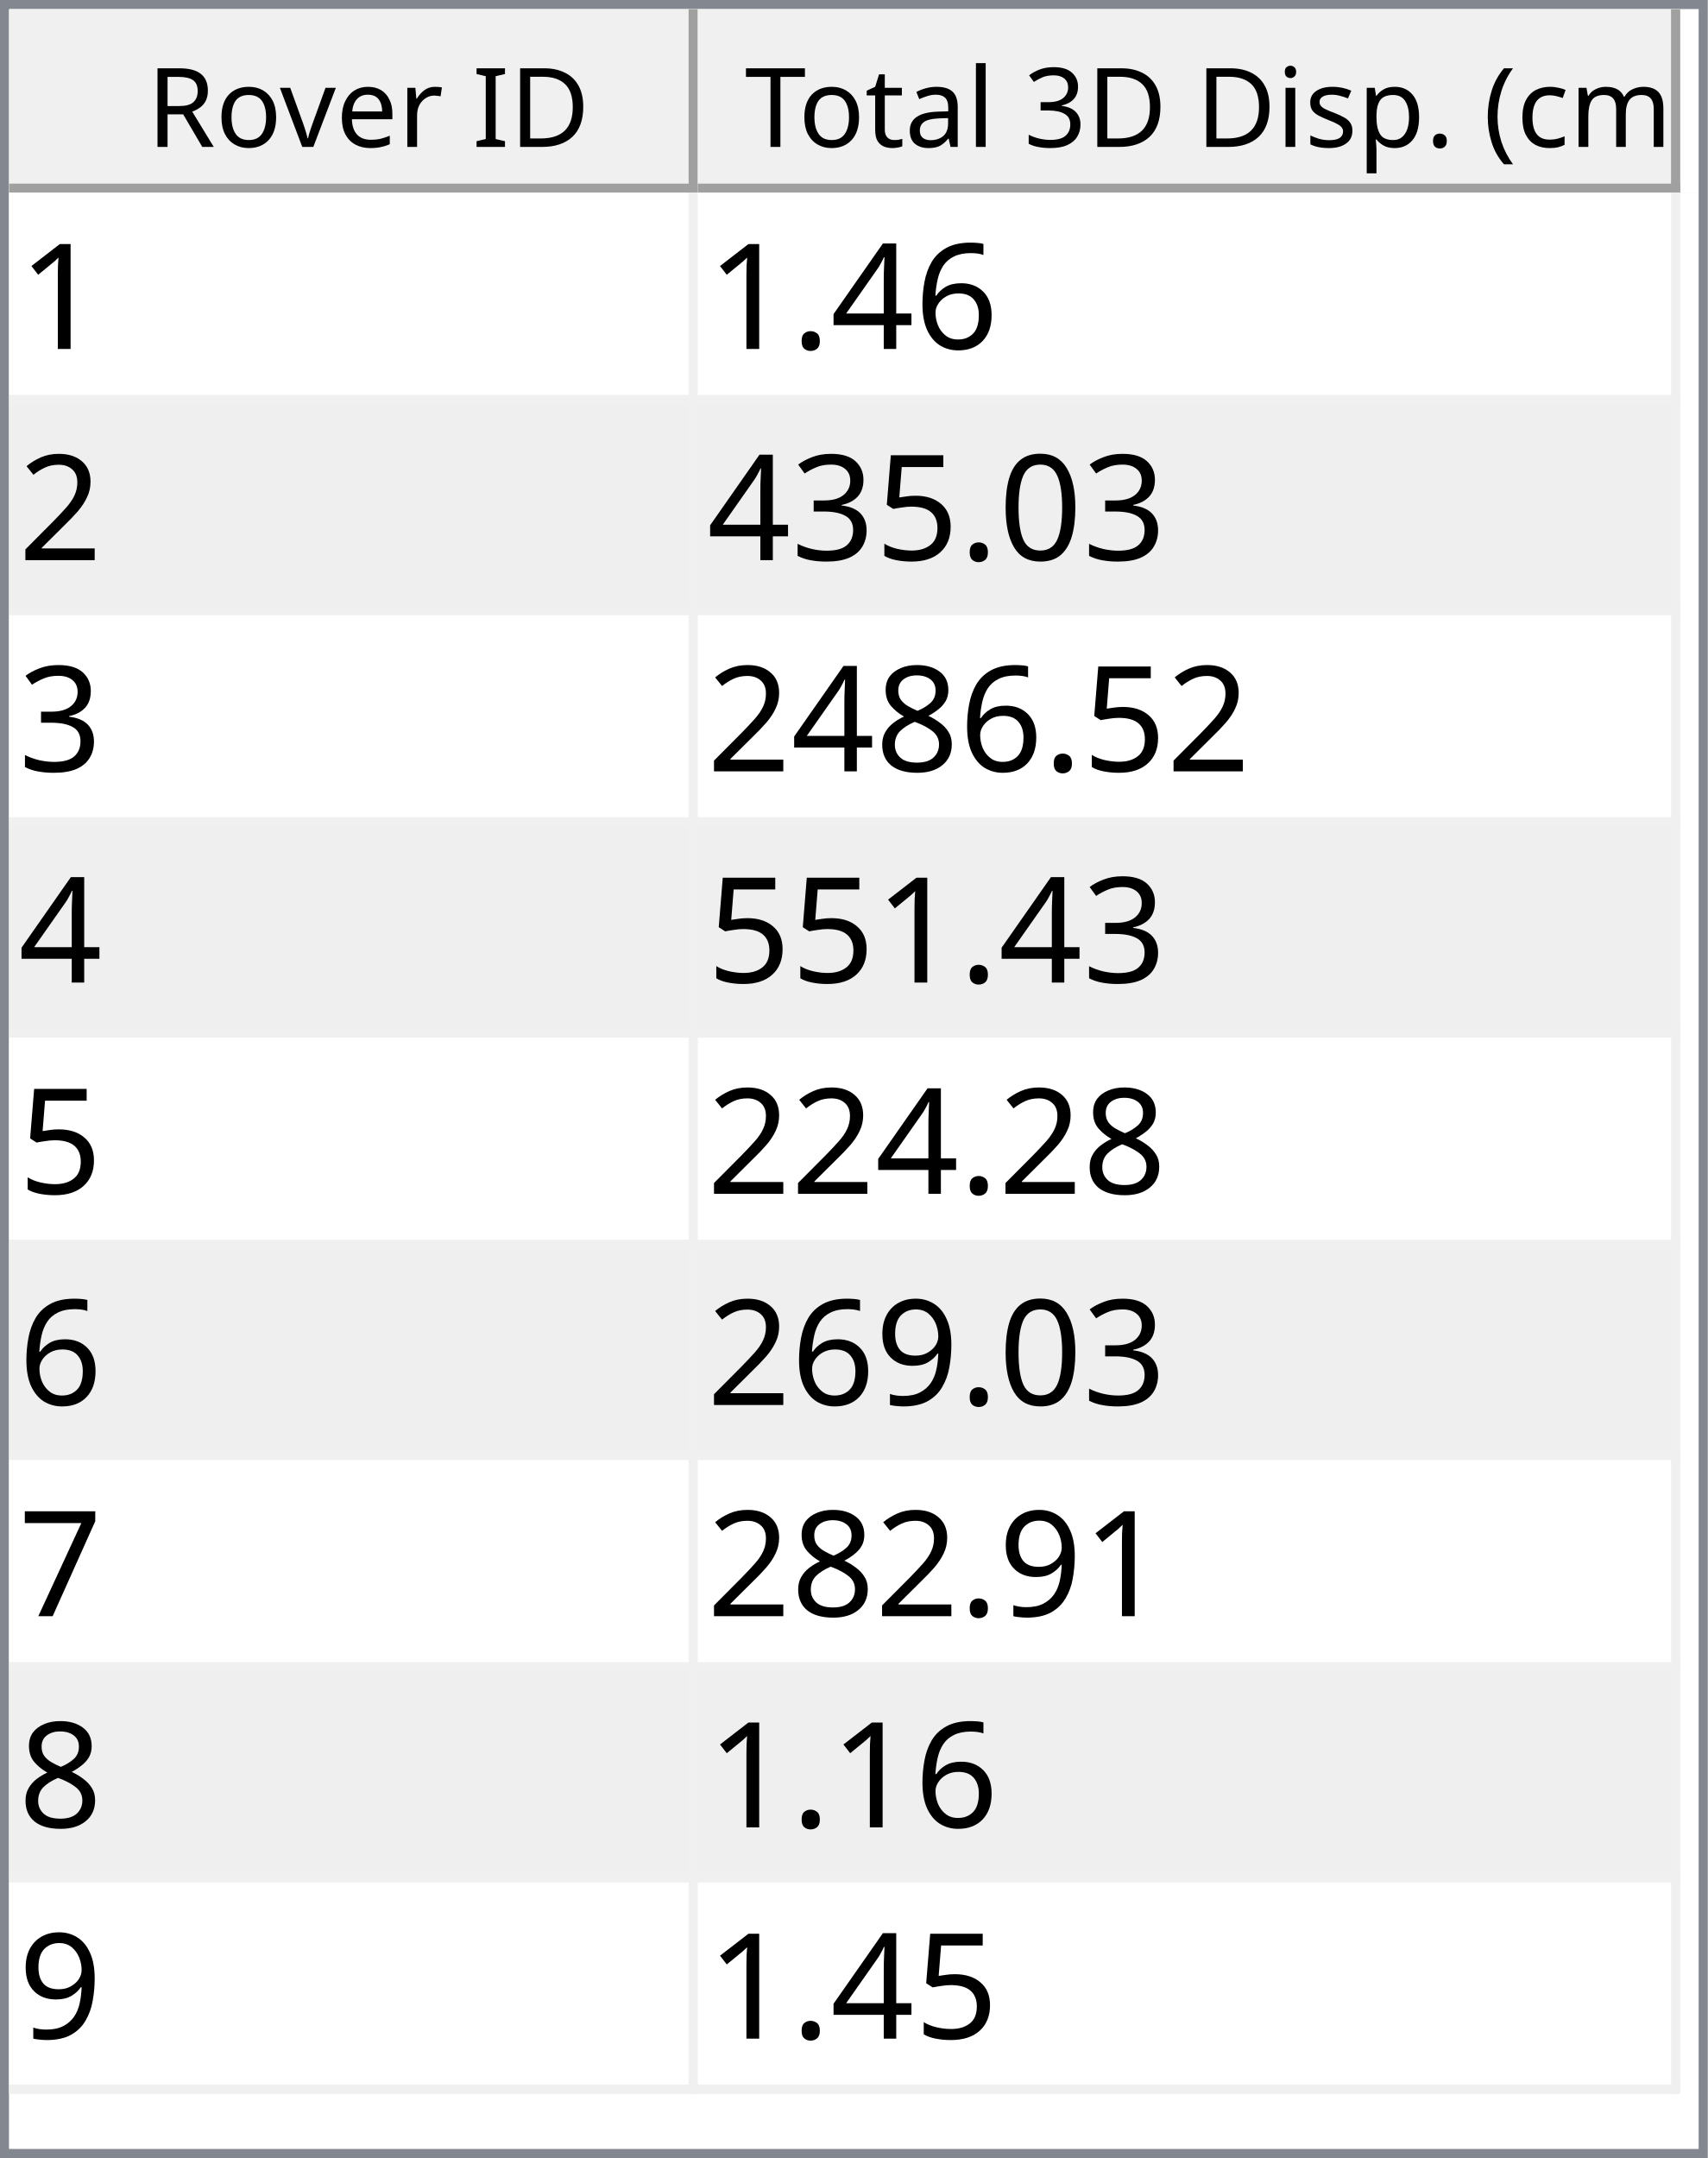
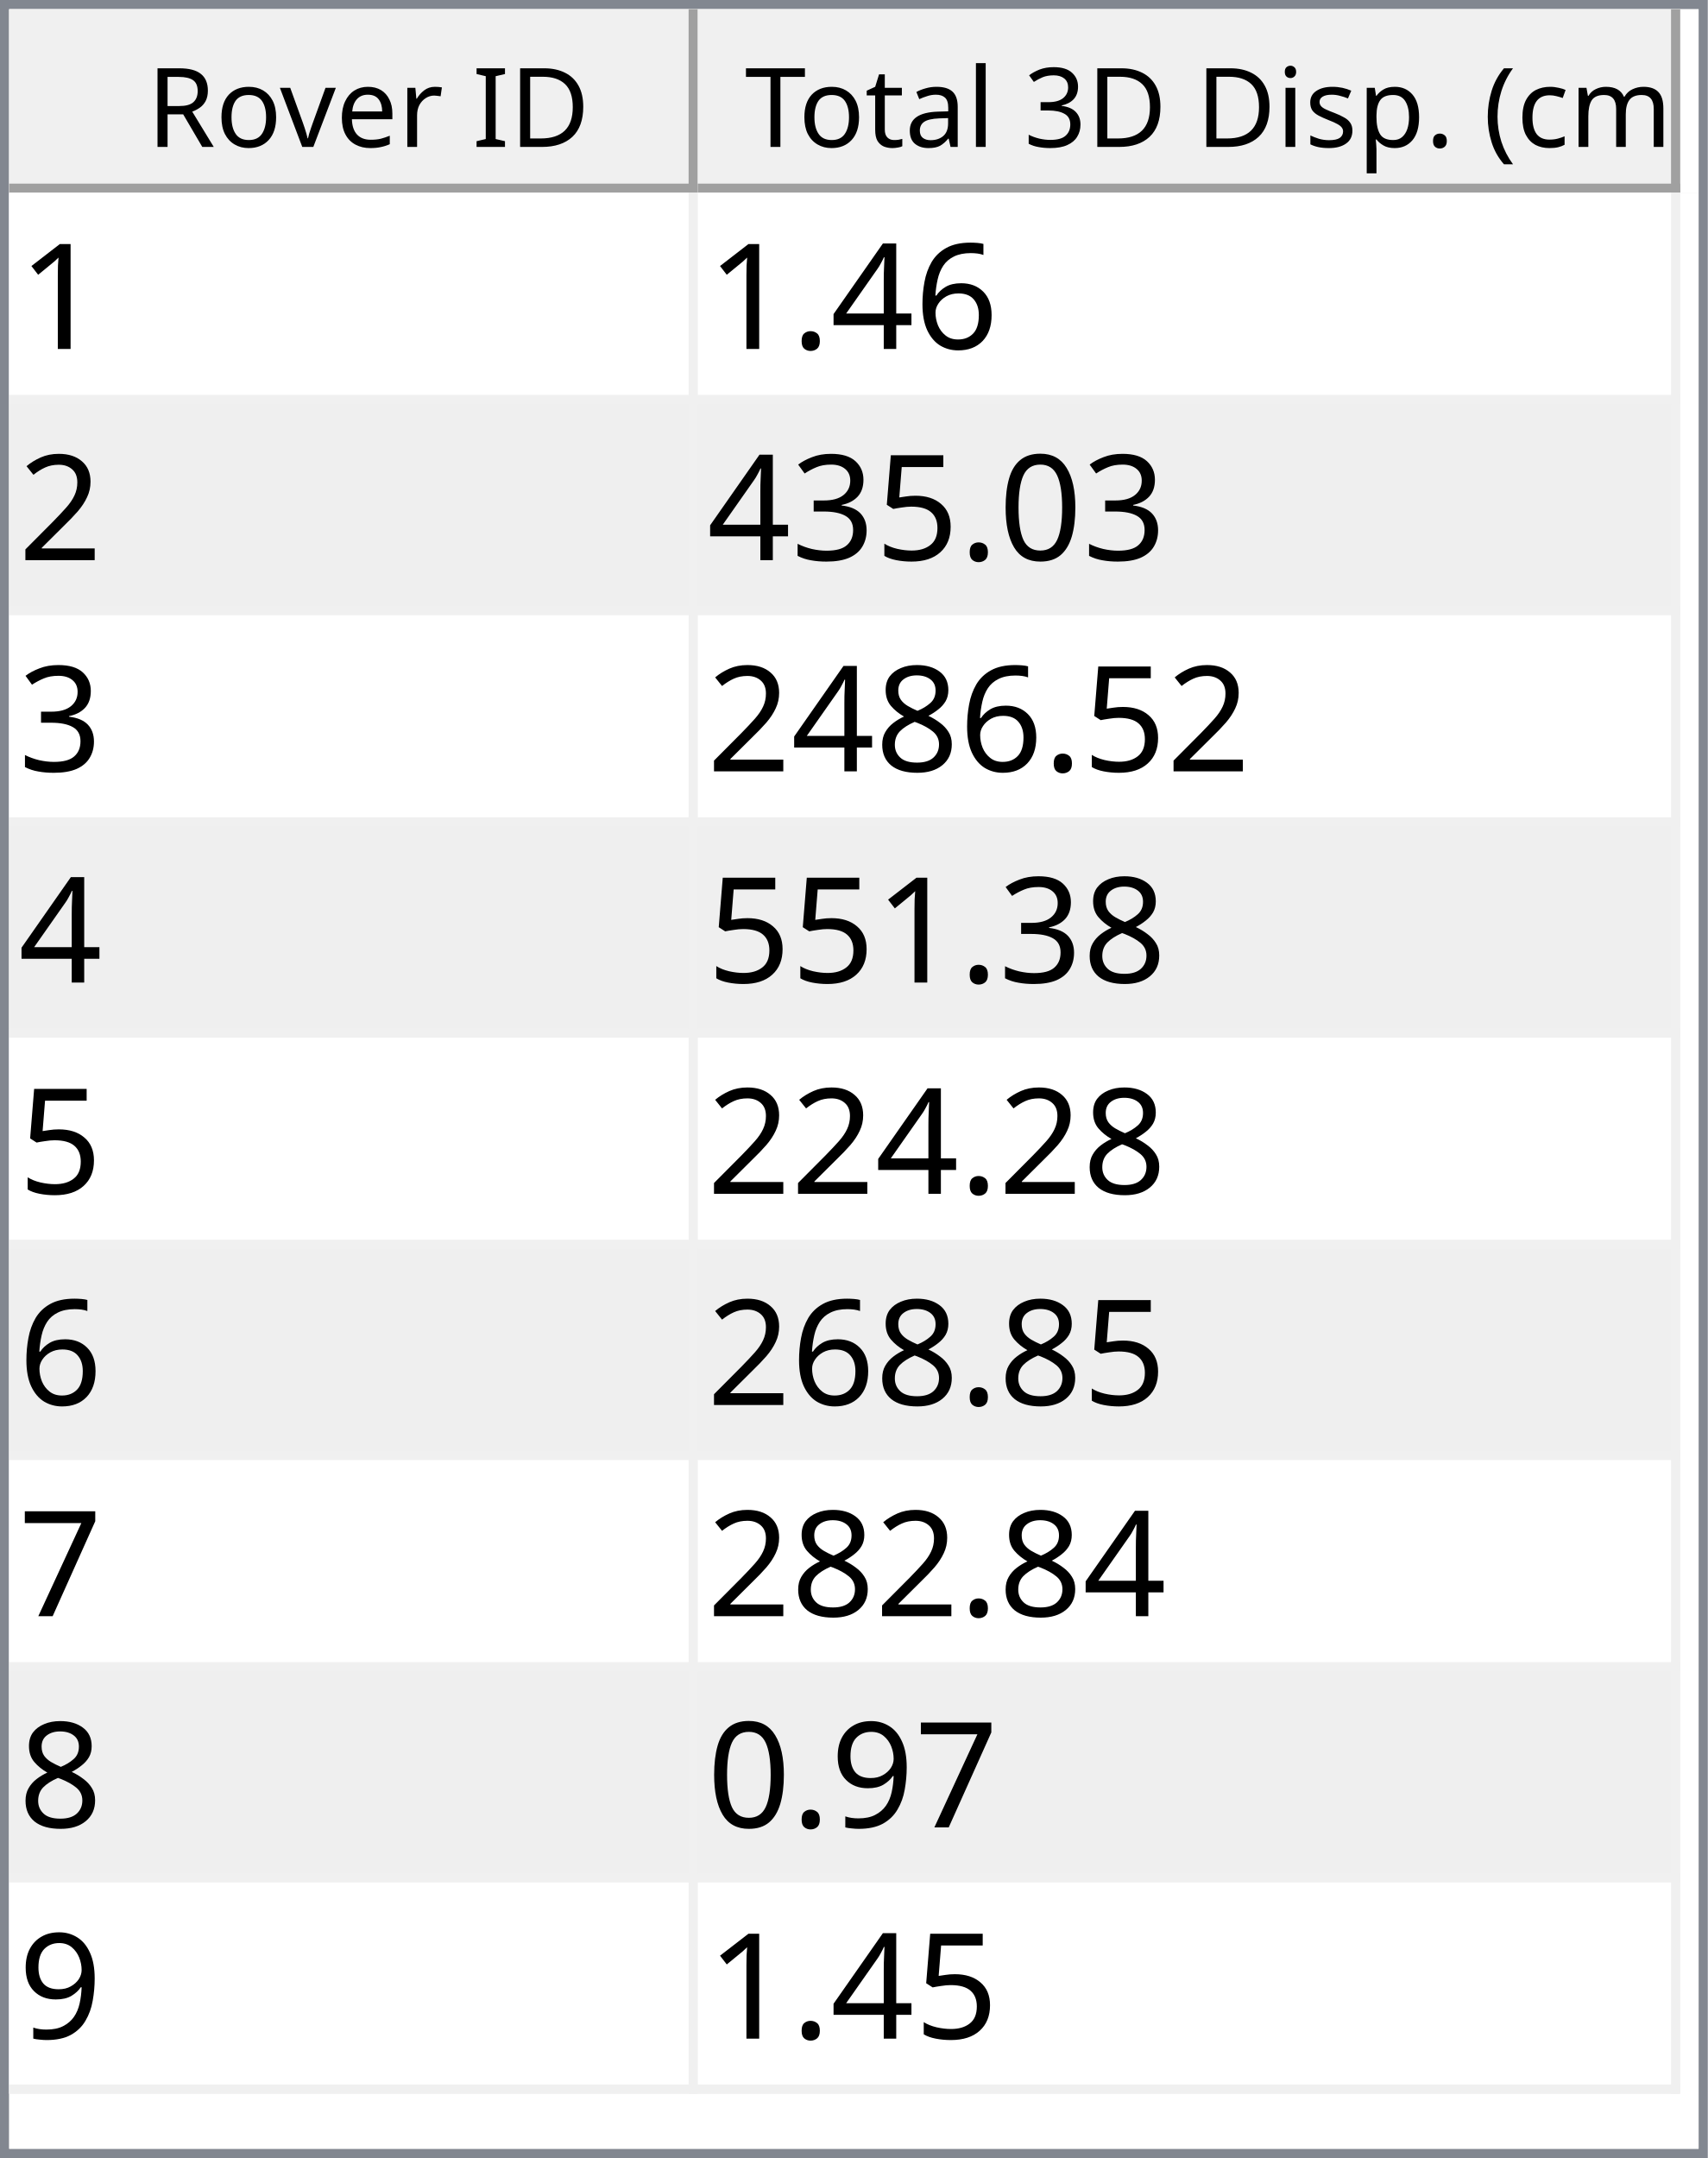
<svg xmlns="http://www.w3.org/2000/svg" style="fill-opacity:1; color-rendering:auto; color-interpolation:auto; text-rendering:auto; stroke:black; stroke-linecap:square; stroke-miterlimit:10; shape-rendering:auto; stroke-opacity:1; fill:black; stroke-dasharray:none; font-weight:normal; stroke-width:1; font-family:'Dialog'; font-style:normal; stroke-linejoin:miter; font-size:12px; stroke-dashoffset:0; image-rendering:auto;" width="186" height="235">
  <defs id="genericDefs" />
  <g>
    <defs id="defs1">
      <clipPath clipPathUnits="userSpaceOnUse" id="clipPath1">
        <path d="M0 0 L186 0 L186 235 L0 235 L0 0 Z" />
      </clipPath>
      <clipPath clipPathUnits="userSpaceOnUse" id="clipPath2">
        <path d="M0 0 L0 235 L186 235 L186 0 Z" />
      </clipPath>
      <clipPath clipPathUnits="userSpaceOnUse" id="clipPath3">
        <path d="M0 0 L0 20 L184 20 L184 0 Z" />
      </clipPath>
      <clipPath clipPathUnits="userSpaceOnUse" id="clipPath4">
        <path d="M0 0 L0 20 L75 20 L75 0 Z" />
      </clipPath>
      <clipPath clipPathUnits="userSpaceOnUse" id="clipPath5">
        <path d="M1 1 L1 19 L74 19 L74 1 Z" />
      </clipPath>
      <clipPath clipPathUnits="userSpaceOnUse" id="clipPath6">
        <path d="M0 0 L0 18 L73 18 L73 0 Z" />
      </clipPath>
      <clipPath clipPathUnits="userSpaceOnUse" id="clipPath7">
        <path d="M-0.5 -0.5 L-0.5 19.5 L74.5 19.5 L74.5 -0.5 Z" />
      </clipPath>
      <clipPath clipPathUnits="userSpaceOnUse" id="clipPath8">
        <path d="M0 0 L0 20 L107 20 L107 0 Z" />
      </clipPath>
      <clipPath clipPathUnits="userSpaceOnUse" id="clipPath9">
        <path d="M1 1 L1 19 L106 19 L106 1 Z" />
      </clipPath>
      <clipPath clipPathUnits="userSpaceOnUse" id="clipPath10">
        <path d="M0 0 L0 18 L105 18 L105 0 Z" />
      </clipPath>
      <clipPath clipPathUnits="userSpaceOnUse" id="clipPath11">
        <path d="M-0.5 -0.5 L-0.5 19.5 L106.5 19.5 L106.5 -0.5 Z" />
      </clipPath>
      <clipPath clipPathUnits="userSpaceOnUse" id="clipPath12">
        <path d="M0 0 L0 213 L184 213 L184 0 Z" />
      </clipPath>
      <clipPath clipPathUnits="userSpaceOnUse" id="clipPath13">
        <path d="M0 0 L0 207 L182 207 L182 0 Z" />
      </clipPath>
      <clipPath clipPathUnits="userSpaceOnUse" id="clipPath14">
        <path d="M-0.5 -0.5 L-0.5 206.5 L181.5 206.5 L181.5 -0.5 Z" />
      </clipPath>
      <clipPath clipPathUnits="userSpaceOnUse" id="clipPath15">
        <path d="M0 0 L0 22 L74 22 L74 0 Z" />
      </clipPath>
      <clipPath clipPathUnits="userSpaceOnUse" id="clipPath16">
        <path d="M0 0 L0 22 L106 22 L106 0 Z" />
      </clipPath>
      <font horiz-adv-x="64.551" id="font1">
        <font-face ascent="107.91" descent="25.098" units-per-em="100" style="font-style:normal; font-family:Segoe UI; font-weight:normal;" />
        <missing-glyph horiz-adv-x="64.551" d="M8.109 0 L8.109 68.266 L56.453 68.266 L56.453 0 L8.109 0 ZM15.328 7.234 L49.219 7.234 L49.219 61.031 L15.328 61.031 L15.328 7.234 Z" />
        <glyph unicode="D" horiz-adv-x="70.117" d="M9.188 0 L9.188 70.016 L28.516 70.016 Q65.531 70.016 65.531 35.891 Q65.531 19.672 55.25 9.836 Q44.969 0 27.734 0 L9.188 0 ZM17.391 62.594 L17.391 7.422 L27.828 7.422 Q41.609 7.422 49.273 14.797 Q56.938 22.172 56.938 35.688 Q56.938 62.594 28.328 62.594 L17.391 62.594 Z" />
        <glyph unicode="I" horiz-adv-x="26.611" d="M17.391 0 L9.188 0 L9.188 70.016 L17.391 70.016 L17.391 0 Z" />
        <glyph unicode=" " horiz-adv-x="27.393" d="" />
        <glyph unicode="r" horiz-adv-x="34.766" d="M34.188 41.891 Q32.078 43.5 28.125 43.5 Q23 43.5 19.555 38.672 Q16.109 33.844 16.109 25.484 L16.109 0 L8.109 0 L8.109 50 L16.109 50 L16.109 39.703 L16.312 39.703 Q18.016 44.969 21.531 47.922 Q25.047 50.875 29.391 50.875 Q32.516 50.875 34.188 50.203 L34.188 41.891 Z" />
        <glyph unicode="e" horiz-adv-x="52.295" d="M48.297 23 L12.984 23 Q13.188 14.656 17.484 10.109 Q21.781 5.562 29.297 5.562 Q37.75 5.562 44.828 11.141 L44.828 3.609 Q38.234 -1.172 27.391 -1.172 Q16.797 -1.172 10.742 5.641 Q4.688 12.453 4.688 24.812 Q4.688 36.469 11.305 43.82 Q17.922 51.172 27.734 51.172 Q37.547 51.172 42.922 44.828 Q48.297 38.484 48.297 27.203 L48.297 23 ZM40.094 29.781 Q40.047 36.719 36.75 40.578 Q33.453 44.438 27.594 44.438 Q21.922 44.438 17.969 40.383 Q14.016 36.328 13.094 29.781 L40.094 29.781 Z" />
        <glyph unicode="v" horiz-adv-x="47.9" d="M47.406 50 L27.484 0 L19.625 0 L0.688 50 L9.469 50 L22.172 13.672 Q23.578 9.672 23.922 6.688 L24.125 6.688 Q24.609 10.453 25.688 13.484 L38.969 50 L47.406 50 Z" />
        <glyph unicode="o" horiz-adv-x="58.594" d="M29 -1.172 Q17.922 -1.172 11.305 5.836 Q4.688 12.844 4.688 24.422 Q4.688 37.016 11.57 44.094 Q18.453 51.172 30.172 51.172 Q41.359 51.172 47.633 44.289 Q53.906 37.406 53.906 25.203 Q53.906 13.234 47.141 6.031 Q40.375 -1.172 29 -1.172 ZM29.594 44.438 Q21.875 44.438 17.383 39.188 Q12.891 33.938 12.891 24.703 Q12.891 15.828 17.43 10.695 Q21.969 5.562 29.594 5.562 Q37.359 5.562 41.531 10.594 Q45.703 15.625 45.703 24.906 Q45.703 34.281 41.531 39.359 Q37.359 44.438 29.594 44.438 Z" />
        <glyph unicode="R" horiz-adv-x="59.814" d="M59.375 0 L49.609 0 L37.891 19.625 Q36.281 22.359 34.766 24.289 Q33.25 26.219 31.664 27.438 Q30.078 28.656 28.25 29.219 Q26.422 29.781 24.125 29.781 L17.391 29.781 L17.391 0 L9.188 0 L9.188 70.016 L30.078 70.016 Q34.672 70.016 38.555 68.867 Q42.438 67.719 45.289 65.375 Q48.141 63.031 49.758 59.547 Q51.375 56.062 51.375 51.375 Q51.375 47.703 50.273 44.656 Q49.172 41.609 47.148 39.211 Q45.125 36.812 42.266 35.133 Q39.406 33.453 35.844 32.516 L35.844 32.328 Q37.594 31.547 38.891 30.547 Q40.188 29.547 41.359 28.18 Q42.531 26.812 43.68 25.078 Q44.828 23.344 46.234 21.047 L59.375 0 ZM17.391 62.594 L17.391 37.203 L28.516 37.203 Q31.594 37.203 34.203 38.133 Q36.812 39.062 38.719 40.797 Q40.625 42.531 41.703 45.047 Q42.781 47.562 42.781 50.688 Q42.781 56.297 39.141 59.445 Q35.5 62.594 28.609 62.594 L17.391 62.594 Z" />
        <glyph unicode=")" horiz-adv-x="30.176" d="M8.297 -15.922 L1.172 -15.922 Q16.406 2.344 16.406 26.812 Q16.406 51.469 1.078 70.016 L8.297 70.016 Q23.531 52.156 23.531 26.703 Q23.531 1.375 8.297 -15.922 Z" />
        <glyph unicode="m" horiz-adv-x="86.133" d="M79.109 0 L71.094 0 L71.094 28.719 Q71.094 37.016 68.531 40.727 Q65.969 44.438 59.906 44.438 Q54.781 44.438 51.195 39.75 Q47.609 35.062 47.609 28.516 L47.609 0 L39.594 0 L39.594 29.688 Q39.594 44.438 28.219 44.438 Q22.953 44.438 19.531 40.016 Q16.109 35.594 16.109 28.516 L16.109 0 L8.109 0 L8.109 50 L16.109 50 L16.109 42.094 L16.312 42.094 Q21.625 51.172 31.844 51.172 Q36.969 51.172 40.773 48.312 Q44.578 45.453 46 40.828 Q51.562 51.172 62.594 51.172 Q79.109 51.172 79.109 30.812 L79.109 0 Z" />
        <glyph unicode="c" horiz-adv-x="46.191" d="M42.188 2.297 Q36.422 -1.172 28.516 -1.172 Q17.828 -1.172 11.258 5.789 Q4.688 12.75 4.688 23.828 Q4.688 36.188 11.766 43.68 Q18.844 51.172 30.672 51.172 Q37.25 51.172 42.281 48.734 L42.281 40.531 Q36.719 44.438 30.375 44.438 Q22.703 44.438 17.797 38.945 Q12.891 33.453 12.891 24.516 Q12.891 15.719 17.508 10.641 Q22.125 5.562 29.891 5.562 Q36.422 5.562 42.188 9.906 L42.188 2.297 Z" />
        <glyph unicode="(" horiz-adv-x="30.176" d="M29.109 -15.922 L21.969 -15.922 Q6.844 1.375 6.844 26.703 Q6.844 52.156 21.969 70.016 L29.203 70.016 Q13.875 51.469 13.875 26.812 Q13.875 2.344 29.109 -15.922 Z" />
        <glyph unicode="." horiz-adv-x="21.68" d="M10.891 -1.078 Q8.641 -1.078 7.055 0.539 Q5.469 2.156 5.469 4.391 Q5.469 6.641 7.055 8.273 Q8.641 9.906 10.891 9.906 Q13.188 9.906 14.797 8.273 Q16.406 6.641 16.406 4.391 Q16.406 2.156 14.797 0.539 Q13.188 -1.078 10.891 -1.078 Z" />
        <glyph unicode="p" horiz-adv-x="58.789" d="M16.312 7.234 L16.109 7.234 L16.109 -23 L8.109 -23 L8.109 50 L16.109 50 L16.109 41.219 L16.312 41.219 Q22.219 51.172 33.594 51.172 Q43.266 51.172 48.688 44.461 Q54.109 37.75 54.109 26.469 Q54.109 13.922 48 6.375 Q41.891 -1.172 31.297 -1.172 Q21.578 -1.172 16.312 7.234 ZM16.109 27.391 L16.109 20.406 Q16.109 14.203 20.141 9.883 Q24.172 5.562 30.375 5.562 Q37.641 5.562 41.773 11.133 Q45.906 16.703 45.906 26.609 Q45.906 34.969 42.047 39.703 Q38.188 44.438 31.594 44.438 Q24.609 44.438 20.359 39.578 Q16.109 34.719 16.109 27.391 Z" />
        <glyph unicode="s" horiz-adv-x="42.432" d="M5.078 1.812 L5.078 10.406 Q11.625 5.562 19.484 5.562 Q30.031 5.562 30.031 12.594 Q30.031 14.594 29.125 15.992 Q28.219 17.391 26.68 18.461 Q25.141 19.531 23.07 20.383 Q21 21.234 18.609 22.172 Q15.281 23.484 12.766 24.828 Q10.25 26.172 8.57 27.859 Q6.891 29.547 6.031 31.695 Q5.172 33.844 5.172 36.719 Q5.172 40.234 6.789 42.945 Q8.406 45.656 11.086 47.484 Q13.766 49.312 17.211 50.242 Q20.656 51.172 24.312 51.172 Q30.812 51.172 35.938 48.922 L35.938 40.828 Q30.422 44.438 23.25 44.438 Q21 44.438 19.195 43.922 Q17.391 43.406 16.094 42.477 Q14.797 41.547 14.086 40.258 Q13.375 38.969 13.375 37.406 Q13.375 35.453 14.086 34.133 Q14.797 32.812 16.164 31.789 Q17.531 30.766 19.484 29.938 Q21.438 29.109 23.922 28.125 Q27.25 26.859 29.883 25.516 Q32.516 24.172 34.375 22.484 Q36.234 20.797 37.234 18.602 Q38.234 16.406 38.234 13.375 Q38.234 9.672 36.602 6.938 Q34.969 4.203 32.234 2.398 Q29.5 0.594 25.93 -0.289 Q22.359 -1.172 18.453 -1.172 Q10.75 -1.172 5.078 1.812 Z" />
        <glyph unicode="i" horiz-adv-x="24.219" d="M12.203 62.703 Q10.062 62.703 8.547 64.164 Q7.031 65.625 7.031 67.875 Q7.031 70.125 8.547 71.609 Q10.062 73.094 12.203 73.094 Q14.406 73.094 15.945 71.609 Q17.484 70.125 17.484 67.875 Q17.484 65.719 15.945 64.211 Q14.406 62.703 12.203 62.703 ZM16.109 0 L8.109 0 L8.109 50 L16.109 50 L16.109 0 Z" />
        <glyph unicode="3" horiz-adv-x="53.906" d="M46.531 19.828 Q46.531 15.094 44.75 11.211 Q42.969 7.328 39.719 4.57 Q36.469 1.812 31.93 0.297 Q27.391 -1.219 21.922 -1.219 Q11.922 -1.219 6 2.594 L6 11.188 Q13.094 5.609 22.219 5.609 Q25.875 5.609 28.828 6.539 Q31.781 7.469 33.906 9.227 Q36.031 10.984 37.18 13.477 Q38.328 15.969 38.328 19.094 Q38.328 32.812 18.797 32.812 L12.984 32.812 L12.984 39.594 L18.5 39.594 Q35.797 39.594 35.797 52.484 Q35.797 64.406 22.609 64.406 Q15.188 64.406 8.688 59.422 L8.688 67.188 Q15.375 71.188 24.609 71.188 Q29 71.188 32.57 69.969 Q36.141 68.75 38.68 66.555 Q41.219 64.359 42.609 61.281 Q44 58.203 44 54.5 Q44 40.672 30.031 36.719 L30.031 36.531 Q33.594 36.141 36.625 34.797 Q39.656 33.453 41.852 31.305 Q44.047 29.156 45.289 26.25 Q46.531 23.344 46.531 19.828 Z" />
        <glyph unicode="l" horiz-adv-x="24.219" d="M16.109 0 L8.109 0 L8.109 74.031 L16.109 74.031 L16.109 0 Z" />
        <glyph unicode="a" horiz-adv-x="50.879" d="M43.891 0 L35.891 0 L35.891 7.812 L35.688 7.812 Q30.469 -1.172 20.312 -1.172 Q12.844 -1.172 8.617 2.781 Q4.391 6.734 4.391 13.281 Q4.391 27.297 20.906 29.594 L35.891 31.688 Q35.891 44.438 25.594 44.438 Q16.547 44.438 9.281 38.281 L9.281 46.484 Q16.656 51.172 26.266 51.172 Q43.891 51.172 43.891 32.516 L43.891 0 ZM35.891 25.297 L23.828 23.641 Q18.266 22.859 15.43 20.875 Q12.594 18.891 12.594 13.875 Q12.594 10.203 15.211 7.883 Q17.828 5.562 22.172 5.562 Q28.125 5.562 32.008 9.742 Q35.891 13.922 35.891 20.312 L35.891 25.297 Z" />
        <glyph unicode="t" horiz-adv-x="33.887" d="M31.297 0.484 Q28.469 -1.078 23.828 -1.078 Q10.688 -1.078 10.688 13.578 L10.688 43.172 L2.094 43.172 L2.094 50 L10.688 50 L10.688 62.203 L18.703 64.797 L18.703 50 L31.297 50 L31.297 43.172 L18.703 43.172 L18.703 14.984 Q18.703 9.969 20.414 7.82 Q22.125 5.672 26.078 5.672 Q29.109 5.672 31.297 7.328 L31.297 0.484 Z" />
        <glyph unicode="T" horiz-adv-x="52.393" d="M50.594 62.594 L30.375 62.594 L30.375 0 L22.172 0 L22.172 62.594 L2 62.594 L2 70.016 L50.594 70.016 L50.594 62.594 Z" />
      </font>
      <font horiz-adv-x="75.0" id="font2">
        <font-face ascent="100.537" descent="21.973" units-per-em="100" style="font-style:normal; font-family:sans-serif; font-weight:normal;" />
        <missing-glyph horiz-adv-x="75.0" d="M12.5 0 L12.5 62.5 L62.5 62.5 L62.5 0 L12.5 0 ZM14.062 1.562 L60.938 1.562 L60.938 60.938 L14.062 60.938 L14.062 1.562 Z" />
        <glyph unicode="1" horiz-adv-x="55.615" d="M37.25 0 L28.469 0 L28.469 56 Q25.297 52.984 20.141 49.953 Q14.984 46.922 10.891 45.406 L10.891 53.906 Q18.266 57.375 23.781 62.305 Q29.297 67.234 31.594 71.875 L37.25 71.875 L37.25 0 Z" />
        <glyph unicode="6" horiz-adv-x="55.615" d="M49.75 54.047 L41.016 53.375 Q39.844 58.547 37.703 60.891 Q34.125 64.656 28.906 64.656 Q24.703 64.656 21.531 62.312 Q17.391 59.281 14.992 53.469 Q12.594 47.656 12.5 36.922 Q15.672 41.75 20.266 44.094 Q24.859 46.438 29.891 46.438 Q38.672 46.438 44.852 39.969 Q51.031 33.5 51.031 23.25 Q51.031 16.5 48.125 10.719 Q45.219 4.938 40.141 1.859 Q35.062 -1.219 28.609 -1.219 Q17.625 -1.219 10.695 6.859 Q3.766 14.938 3.766 33.5 Q3.766 54.25 11.422 63.672 Q18.109 71.875 29.438 71.875 Q37.891 71.875 43.289 67.141 Q48.688 62.406 49.75 54.047 ZM13.875 23.188 Q13.875 18.656 15.797 14.508 Q17.719 10.359 21.188 8.18 Q24.656 6 28.469 6 Q34.031 6 38.039 10.492 Q42.047 14.984 42.047 22.703 Q42.047 30.125 38.086 34.398 Q34.125 38.672 28.125 38.672 Q22.172 38.672 18.023 34.398 Q13.875 30.125 13.875 23.188 Z" />
        <glyph unicode="4" horiz-adv-x="55.615" d="M32.328 0 L32.328 17.141 L1.266 17.141 L1.266 25.203 L33.938 71.578 L41.109 71.578 L41.109 25.203 L50.781 25.203 L50.781 17.141 L41.109 17.141 L41.109 0 L32.328 0 ZM32.328 25.203 L32.328 57.469 L9.906 25.203 L32.328 25.203 Z" />
        <glyph unicode="." horiz-adv-x="27.783" d="M9.078 0 L9.078 10.016 L19.094 10.016 L19.094 0 L9.078 0 Z" />
        <glyph unicode="2" horiz-adv-x="55.615" d="M50.344 8.453 L50.344 0 L3.031 0 Q2.938 3.172 4.047 6.109 Q5.859 10.938 9.836 15.625 Q13.812 20.312 21.344 26.469 Q33.016 36.031 37.117 41.625 Q41.219 47.219 41.219 52.203 Q41.219 57.422 37.477 61.008 Q33.734 64.594 27.734 64.594 Q21.391 64.594 17.578 60.789 Q13.766 56.984 13.719 50.25 L4.688 51.172 Q5.609 61.281 11.664 66.578 Q17.719 71.875 27.938 71.875 Q38.234 71.875 44.242 66.164 Q50.25 60.453 50.25 52 Q50.25 47.703 48.492 43.555 Q46.734 39.406 42.656 34.812 Q38.578 30.219 29.109 22.219 Q21.188 15.578 18.945 13.211 Q16.703 10.844 15.234 8.453 L50.344 8.453 Z" />
        <glyph unicode="0" horiz-adv-x="55.615" d="M4.156 35.297 Q4.156 48 6.766 55.742 Q9.375 63.484 14.523 67.68 Q19.672 71.875 27.484 71.875 Q33.25 71.875 37.594 69.555 Q41.938 67.234 44.773 62.867 Q47.609 58.5 49.219 52.227 Q50.828 45.953 50.828 35.297 Q50.828 22.703 48.242 14.969 Q45.656 7.234 40.508 3.008 Q35.359 -1.219 27.484 -1.219 Q17.141 -1.219 11.234 6.203 Q4.156 15.141 4.156 35.297 ZM13.188 35.297 Q13.188 17.672 17.312 11.836 Q21.438 6 27.484 6 Q33.547 6 37.672 11.859 Q41.797 17.719 41.797 35.297 Q41.797 52.984 37.672 58.789 Q33.547 64.594 27.391 64.594 Q21.344 64.594 17.719 59.469 Q13.188 52.938 13.188 35.297 Z" />
        <glyph unicode="5" horiz-adv-x="55.615" d="M4.156 18.75 L13.375 19.531 Q14.406 12.797 18.141 9.398 Q21.875 6 27.156 6 Q33.5 6 37.891 10.789 Q42.281 15.578 42.281 23.484 Q42.281 31 38.062 35.352 Q33.844 39.703 27 39.703 Q22.75 39.703 19.336 37.773 Q15.922 35.844 13.969 32.766 L5.719 33.844 L12.641 70.609 L48.25 70.609 L48.25 62.203 L19.672 62.203 L15.828 42.969 Q22.266 47.469 29.344 47.469 Q38.719 47.469 45.164 40.969 Q51.609 34.469 51.609 24.266 Q51.609 14.547 45.953 7.469 Q39.062 -1.219 27.156 -1.219 Q17.391 -1.219 11.211 4.25 Q5.031 9.719 4.156 18.75 Z" />
        <glyph unicode="3" horiz-adv-x="55.615" d="M4.203 18.891 L12.984 20.062 Q14.5 12.594 18.141 9.297 Q21.781 6 27 6 Q33.203 6 37.477 10.297 Q41.75 14.594 41.75 20.953 Q41.75 27 37.797 30.93 Q33.844 34.859 27.734 34.859 Q25.25 34.859 21.531 33.891 L22.516 41.609 Q23.391 41.5 23.922 41.5 Q29.547 41.5 34.039 44.43 Q38.531 47.359 38.531 53.469 Q38.531 58.297 35.258 61.477 Q31.984 64.656 26.812 64.656 Q21.688 64.656 18.266 61.43 Q14.844 58.203 13.875 51.766 L5.078 53.328 Q6.688 62.156 12.398 67.016 Q18.109 71.875 26.609 71.875 Q32.469 71.875 37.398 69.359 Q42.328 66.844 44.945 62.5 Q47.562 58.156 47.562 53.266 Q47.562 48.641 45.07 44.828 Q42.578 41.016 37.703 38.766 Q44.047 37.312 47.562 32.695 Q51.078 28.078 51.078 21.141 Q51.078 11.766 44.242 5.25 Q37.406 -1.266 26.953 -1.266 Q17.531 -1.266 11.305 4.352 Q5.078 9.969 4.203 18.891 Z" />
        <glyph unicode="8" horiz-adv-x="55.615" d="M17.672 38.812 Q12.203 40.828 9.57 44.539 Q6.938 48.25 6.938 53.422 Q6.938 61.234 12.555 66.555 Q18.172 71.875 27.484 71.875 Q36.859 71.875 42.578 66.43 Q48.297 60.984 48.297 53.172 Q48.297 48.188 45.68 44.508 Q43.062 40.828 37.75 38.812 Q44.344 36.672 47.781 31.883 Q51.219 27.094 51.219 20.453 Q51.219 11.281 44.727 5.031 Q38.234 -1.219 27.641 -1.219 Q17.047 -1.219 10.547 5.055 Q4.047 11.328 4.047 20.703 Q4.047 27.688 7.594 32.398 Q11.141 37.109 17.672 38.812 ZM15.922 53.719 Q15.922 48.641 19.195 45.414 Q22.469 42.188 27.688 42.188 Q32.766 42.188 36.016 45.383 Q39.266 48.578 39.266 53.219 Q39.266 58.062 35.914 61.359 Q32.562 64.656 27.594 64.656 Q22.562 64.656 19.242 61.43 Q15.922 58.203 15.922 53.719 ZM13.094 20.656 Q13.094 16.891 14.875 13.375 Q16.656 9.859 20.172 7.93 Q23.688 6 27.734 6 Q34.031 6 38.133 10.055 Q42.234 14.109 42.234 20.359 Q42.234 26.703 38.016 30.859 Q33.797 35.016 27.438 35.016 Q21.234 35.016 17.164 30.914 Q13.094 26.812 13.094 20.656 Z" />
+         <glyph unicode="7" horiz-adv-x="55.615" d="M4.734 62.203 L4.734 70.656 L51.078 70.656 L51.078 63.812 Q44.234 56.547 37.523 44.484 Q30.812 32.422 27.156 19.672 Q24.516 10.688 23.781 0 L14.75 0 Q14.891 8.453 18.062 20.414 Q21.234 32.375 27.172 43.484 Q33.109 54.594 39.797 62.203 L4.734 62.203 Z" />
        <glyph unicode="9" horiz-adv-x="55.615" d="M5.469 16.547 L13.922 17.328 Q14.984 11.375 18.016 8.688 Q21.047 6 25.781 6 Q29.828 6 32.883 7.859 Q35.938 9.719 37.891 12.82 Q39.844 15.922 41.164 21.195 Q42.484 26.469 42.484 31.938 Q42.484 32.516 42.438 33.688 Q39.797 29.5 35.234 26.883 Q30.672 24.266 25.344 24.266 Q16.453 24.266 10.305 30.711 Q4.156 37.156 4.156 47.703 Q4.156 58.594 10.578 65.234 Q17 71.875 26.656 71.875 Q33.641 71.875 39.43 68.117 Q45.219 64.359 48.219 57.398 Q51.219 50.438 51.219 37.25 Q51.219 23.531 48.242 15.406 Q45.266 7.281 39.383 3.031 Q33.5 -1.219 25.594 -1.219 Q17.188 -1.219 11.867 3.445 Q6.547 8.109 5.469 16.547 ZM41.453 48.141 Q41.453 55.719 37.43 60.156 Q33.406 64.594 27.734 64.594 Q21.875 64.594 17.531 59.812 Q13.188 55.031 13.188 47.406 Q13.188 40.578 17.312 36.305 Q21.438 32.031 27.484 32.031 Q33.594 32.031 37.523 36.305 Q41.453 40.578 41.453 48.141 Z" />
-         <glyph unicode="7" horiz-adv-x="55.615" d="M4.734 62.203 L4.734 70.656 L51.078 70.656 L51.078 63.812 Q44.234 56.547 37.523 44.484 Q30.812 32.422 27.156 19.672 Q24.516 10.688 23.781 0 L14.75 0 Q14.891 8.453 18.062 20.414 Q21.234 32.375 27.172 43.484 Q33.109 54.594 39.797 62.203 L4.734 62.203 Z" />
      </font>
    </defs>
    <g style="fill:white; stroke:white;">
      <rect x="0" y="0" width="186" style="clip-path:url(#clipPath1); stroke:none;" height="235" />
    </g>
    <g style="fill:white; text-rendering:optimizeSpeed; color-rendering:optimizeSpeed; image-rendering:optimizeSpeed; shape-rendering:crispEdges; stroke:white; color-interpolation:sRGB;">
      <rect x="0" width="186" height="235" y="0" style="stroke:none;" />
      <path style="stroke:none;" d="M0 235 L186 235 L186 0 L0 0 Z" />
    </g>
    <g style="fill:rgb(240,240,240); font-family:'Segoe UI'; stroke:rgb(240,240,240);">
      <rect x="0" y="0" width="186" style="clip-path:url(#clipPath2); stroke:none;" height="235" />
    </g>
    <g style="fill:rgb(130,135,144); font-family:'Segoe UI'; stroke:rgb(130,135,144);">
      <path d="M0 0 L186 0 L186 235 L0 235 L0 0 ZM1 1 L185 1 L185 234 L1 234 L1 1 Z" style="fill-rule:evenodd; clip-path:url(#clipPath2); stroke:none;" />
    </g>
    <g style="fill:white; font-family:'Segoe UI'; stroke:white;" transform="translate(1,1)">
      <rect x="0" y="0" width="184" style="clip-path:url(#clipPath3); stroke:none;" height="20" />
    </g>
    <g style="fill:rgb(240,240,240); font-family:'Segoe UI'; stroke:rgb(240,240,240);" transform="translate(1,1)">
      <rect x="0" y="0" width="75" style="clip-path:url(#clipPath4); stroke:none;" height="20" />
    </g>
    <g style="font-family:'Segoe UI';" transform="translate(2,2)">
      <text x="14" xml:space="preserve" y="14" style="clip-path:url(#clipPath6); stroke:none;">Rover ID</text>
    </g>
    <g style="fill:rgb(160,160,160); font-family:'Segoe UI'; stroke:rgb(160,160,160); stroke-linejoin:bevel;" transform="translate(1.5,1.5)">
      <line x1="74" x2="74" y1="0" style="fill:none; clip-path:url(#clipPath7);" y2="19" />
    </g>
    <g style="fill:rgb(160,160,160); font-family:'Segoe UI'; stroke:rgb(160,160,160); stroke-linejoin:bevel;" transform="matrix(1,0,0,1,1,1) translate(0.5,0.5)">
      <line x1="0" x2="74" y1="19" style="fill:none; clip-path:url(#clipPath7);" y2="19" />
    </g>
    <g style="fill:rgb(240,240,240); font-family:'Segoe UI'; stroke:rgb(240,240,240);" transform="translate(76,1)">
      <rect x="0" y="0" width="107" style="clip-path:url(#clipPath8); stroke:none;" height="20" />
    </g>
    <g style="font-family:'Segoe UI';" transform="translate(77,2)">
      <text x="1" xml:space="preserve" y="14" style="clip-path:url(#clipPath10); stroke:none;"> Total 3D Disp. (cm)</text>
    </g>
    <g style="fill:rgb(160,160,160); font-family:'Segoe UI'; stroke:rgb(160,160,160); stroke-linejoin:bevel;" transform="translate(76.5,1.5)">
      <line x1="106" x2="106" y1="0" style="fill:none; clip-path:url(#clipPath11);" y2="19" />
    </g>
    <g style="fill:rgb(160,160,160); font-family:'Segoe UI'; stroke:rgb(160,160,160); stroke-linejoin:bevel;" transform="matrix(1,0,0,1,76,1) translate(0.5,0.5)">
      <line x1="0" x2="106" y1="19" style="fill:none; clip-path:url(#clipPath11);" y2="19" />
    </g>
    <g style="fill:white; font-family:'Segoe UI'; stroke:white;" transform="translate(1,21)">
      <rect x="0" y="0" width="184" style="clip-path:url(#clipPath12); stroke:none;" height="213" />
    </g>
    <g style="fill:rgb(240,240,240); font-size:16px; font-family:sans-serif; stroke:rgb(240,240,240);" transform="translate(1,21)">
      <rect x="0" y="0" width="182" style="clip-path:url(#clipPath13); stroke:none;" height="207" />
      <line transform="translate(0.5,0.5)" x1="0" x2="181" y1="22" style="clip-path:url(#clipPath14); fill:none; stroke-linejoin:bevel;" y2="22" />
    </g>
    <g transform="matrix(1,0,0,1,1,21) translate(0.5,0.5)" style="fill:rgb(240,240,240); font-size:16px; font-family:sans-serif; stroke:rgb(240,240,240); stroke-linejoin:bevel;">
      <line x1="0" x2="181" y1="45" style="fill:none; clip-path:url(#clipPath14);" y2="45" />
    </g>
    <g transform="matrix(1,0,0,1,1,21) translate(0.5,0.5)" style="fill:rgb(240,240,240); font-size:16px; font-family:sans-serif; stroke:rgb(240,240,240); stroke-linejoin:bevel;">
      <line x1="0" x2="181" y1="68" style="fill:none; clip-path:url(#clipPath14);" y2="68" />
    </g>
    <g transform="matrix(1,0,0,1,1,21) translate(0.5,0.5)" style="fill:rgb(240,240,240); font-size:16px; font-family:sans-serif; stroke:rgb(240,240,240); stroke-linejoin:bevel;">
      <line x1="0" x2="181" y1="91" style="fill:none; clip-path:url(#clipPath14);" y2="91" />
    </g>
    <g transform="matrix(1,0,0,1,1,21) translate(0.5,0.5)" style="fill:rgb(240,240,240); font-size:16px; font-family:sans-serif; stroke:rgb(240,240,240); stroke-linejoin:bevel;">
      <line x1="0" x2="181" y1="114" style="fill:none; clip-path:url(#clipPath14);" y2="114" />
    </g>
    <g transform="matrix(1,0,0,1,1,21) translate(0.5,0.5)" style="fill:rgb(240,240,240); font-size:16px; font-family:sans-serif; stroke:rgb(240,240,240); stroke-linejoin:bevel;">
      <line x1="0" x2="181" y1="137" style="fill:none; clip-path:url(#clipPath14);" y2="137" />
    </g>
    <g transform="matrix(1,0,0,1,1,21) translate(0.5,0.5)" style="fill:rgb(240,240,240); font-size:16px; font-family:sans-serif; stroke:rgb(240,240,240); stroke-linejoin:bevel;">
      <line x1="0" x2="181" y1="160" style="fill:none; clip-path:url(#clipPath14);" y2="160" />
    </g>
    <g transform="matrix(1,0,0,1,1,21) translate(0.5,0.5)" style="fill:rgb(240,240,240); font-size:16px; font-family:sans-serif; stroke:rgb(240,240,240); stroke-linejoin:bevel;">
      <line x1="0" x2="181" y1="183" style="fill:none; clip-path:url(#clipPath14);" y2="183" />
    </g>
    <g transform="matrix(1,0,0,1,1,21) translate(0.5,0.5)" style="fill:rgb(240,240,240); font-size:16px; font-family:sans-serif; stroke:rgb(240,240,240); stroke-linejoin:bevel;">
      <line x1="0" x2="181" y1="206" style="fill:none; clip-path:url(#clipPath14);" y2="206" />
    </g>
    <g transform="matrix(1,0,0,1,1,21) translate(0.5,0.5)" style="fill:rgb(240,240,240); font-size:16px; font-family:sans-serif; stroke:rgb(240,240,240); stroke-linejoin:bevel;">
      <line x1="74" x2="74" y1="0" style="fill:none; clip-path:url(#clipPath14);" y2="206" />
    </g>
    <g transform="matrix(1,0,0,1,1,21) translate(0.5,0.5)" style="fill:rgb(240,240,240); font-size:16px; font-family:sans-serif; stroke:rgb(240,240,240); stroke-linejoin:bevel;">
      <line x1="181" x2="181" y1="0" style="fill:none; clip-path:url(#clipPath14);" y2="206" />
    </g>
    <g style="fill:white; font-size:16px; font-family:sans-serif; stroke:white;" transform="matrix(1,0,0,1,1,21)">
      <rect x="0" y="0" width="74" style="clip-path:url(#clipPath15); stroke:none;" height="22" />
      <text x="1" y="17" style="fill:black; clip-path:url(#clipPath15); stroke:none;" xml:space="preserve">1</text>
    </g>
    <g style="fill:white; font-size:16px; font-family:sans-serif; stroke:white;" transform="matrix(1,0,0,1,1,21) translate(75,0)">
      <rect x="0" y="0" width="106" style="clip-path:url(#clipPath16); stroke:none;" height="22" />
      <text x="1" y="17" style="fill:black; clip-path:url(#clipPath16); stroke:none;" xml:space="preserve">1.46</text>
    </g>
    <g style="fill:rgb(239,239,239); font-size:16px; font-family:sans-serif; stroke:rgb(239,239,239);" transform="matrix(1,0,0,1,1,21) translate(0,23)">
      <rect x="0" y="0" width="74" style="clip-path:url(#clipPath15); stroke:none;" height="22" />
      <text x="1" y="17" style="fill:black; clip-path:url(#clipPath15); stroke:none;" xml:space="preserve">2</text>
    </g>
    <g style="fill:rgb(239,239,239); font-size:16px; font-family:sans-serif; stroke:rgb(239,239,239);" transform="matrix(1,0,0,1,1,21) translate(75,23)">
      <rect x="0" y="0" width="106" style="clip-path:url(#clipPath16); stroke:none;" height="22" />
      <text x="1" y="17" style="fill:black; clip-path:url(#clipPath16); stroke:none;" xml:space="preserve">435.03</text>
    </g>
    <g style="fill:white; font-size:16px; font-family:sans-serif; stroke:white;" transform="matrix(1,0,0,1,1,21) translate(0,46)">
      <rect x="0" y="0" width="74" style="clip-path:url(#clipPath15); stroke:none;" height="22" />
      <text x="1" y="17" style="fill:black; clip-path:url(#clipPath15); stroke:none;" xml:space="preserve">3</text>
    </g>
    <g style="fill:white; font-size:16px; font-family:sans-serif; stroke:white;" transform="matrix(1,0,0,1,1,21) translate(75,46)">
      <rect x="0" y="0" width="106" style="clip-path:url(#clipPath16); stroke:none;" height="22" />
      <text x="1" y="17" style="fill:black; clip-path:url(#clipPath16); stroke:none;" xml:space="preserve">2486.52</text>
    </g>
    <g style="fill:rgb(239,239,239); font-size:16px; font-family:sans-serif; stroke:rgb(239,239,239);" transform="matrix(1,0,0,1,1,21) translate(0,69)">
      <rect x="0" y="0" width="74" style="clip-path:url(#clipPath15); stroke:none;" height="22" />
      <text x="1" y="17" style="fill:black; clip-path:url(#clipPath15); stroke:none;" xml:space="preserve">4</text>
    </g>
    <g style="fill:rgb(239,239,239); font-size:16px; font-family:sans-serif; stroke:rgb(239,239,239);" transform="matrix(1,0,0,1,1,21) translate(75,69)">
      <rect x="0" y="0" width="106" style="clip-path:url(#clipPath16); stroke:none;" height="22" />
-       <text x="1" y="17" style="fill:black; clip-path:url(#clipPath16); stroke:none;" xml:space="preserve">551.43</text>
+       <text x="1" y="17" style="fill:black; clip-path:url(#clipPath16); stroke:none;" xml:space="preserve">551.38</text>
    </g>
    <g style="fill:white; font-size:16px; font-family:sans-serif; stroke:white;" transform="matrix(1,0,0,1,1,21) translate(0,92)">
      <rect x="0" y="0" width="74" style="clip-path:url(#clipPath15); stroke:none;" height="22" />
      <text x="1" y="17" style="fill:black; clip-path:url(#clipPath15); stroke:none;" xml:space="preserve">5</text>
    </g>
    <g style="fill:white; font-size:16px; font-family:sans-serif; stroke:white;" transform="matrix(1,0,0,1,1,21) translate(75,92)">
      <rect x="0" y="0" width="106" style="clip-path:url(#clipPath16); stroke:none;" height="22" />
      <text x="1" y="17" style="fill:black; clip-path:url(#clipPath16); stroke:none;" xml:space="preserve">224.28</text>
    </g>
    <g style="fill:rgb(239,239,239); font-size:16px; font-family:sans-serif; stroke:rgb(239,239,239);" transform="matrix(1,0,0,1,1,21) translate(0,115)">
      <rect x="0" y="0" width="74" style="clip-path:url(#clipPath15); stroke:none;" height="22" />
      <text x="1" y="17" style="fill:black; clip-path:url(#clipPath15); stroke:none;" xml:space="preserve">6</text>
    </g>
    <g style="fill:rgb(239,239,239); font-size:16px; font-family:sans-serif; stroke:rgb(239,239,239);" transform="matrix(1,0,0,1,1,21) translate(75,115)">
      <rect x="0" y="0" width="106" style="clip-path:url(#clipPath16); stroke:none;" height="22" />
-       <text x="1" y="17" style="fill:black; clip-path:url(#clipPath16); stroke:none;" xml:space="preserve">269.03</text>
+       <text x="1" y="17" style="fill:black; clip-path:url(#clipPath16); stroke:none;" xml:space="preserve">268.85</text>
    </g>
    <g style="fill:white; font-size:16px; font-family:sans-serif; stroke:white;" transform="matrix(1,0,0,1,1,21) translate(0,138)">
      <rect x="0" y="0" width="74" style="clip-path:url(#clipPath15); stroke:none;" height="22" />
      <text x="1" y="17" style="fill:black; clip-path:url(#clipPath15); stroke:none;" xml:space="preserve">7</text>
    </g>
    <g style="fill:white; font-size:16px; font-family:sans-serif; stroke:white;" transform="matrix(1,0,0,1,1,21) translate(75,138)">
      <rect x="0" y="0" width="106" style="clip-path:url(#clipPath16); stroke:none;" height="22" />
-       <text x="1" y="17" style="fill:black; clip-path:url(#clipPath16); stroke:none;" xml:space="preserve">282.91</text>
+       <text x="1" y="17" style="fill:black; clip-path:url(#clipPath16); stroke:none;" xml:space="preserve">282.84</text>
    </g>
    <g style="fill:rgb(239,239,239); font-size:16px; font-family:sans-serif; stroke:rgb(239,239,239);" transform="matrix(1,0,0,1,1,21) translate(0,161)">
      <rect x="0" y="0" width="74" style="clip-path:url(#clipPath15); stroke:none;" height="22" />
      <text x="1" y="17" style="fill:black; clip-path:url(#clipPath15); stroke:none;" xml:space="preserve">8</text>
    </g>
    <g style="fill:rgb(239,239,239); font-size:16px; font-family:sans-serif; stroke:rgb(239,239,239);" transform="matrix(1,0,0,1,1,21) translate(75,161)">
      <rect x="0" y="0" width="106" style="clip-path:url(#clipPath16); stroke:none;" height="22" />
-       <text x="1" y="17" style="fill:black; clip-path:url(#clipPath16); stroke:none;" xml:space="preserve">1.16</text>
+       <text x="1" y="17" style="fill:black; clip-path:url(#clipPath16); stroke:none;" xml:space="preserve">0.97</text>
    </g>
    <g style="fill:white; font-size:16px; font-family:sans-serif; stroke:white;" transform="matrix(1,0,0,1,1,21) translate(0,184)">
      <rect x="0" y="0" width="74" style="clip-path:url(#clipPath15); stroke:none;" height="22" />
      <text x="1" y="17" style="fill:black; clip-path:url(#clipPath15); stroke:none;" xml:space="preserve">9</text>
    </g>
    <g style="fill:white; font-size:16px; font-family:sans-serif; stroke:white;" transform="matrix(1,0,0,1,1,21) translate(75,184)">
      <rect x="0" y="0" width="106" style="clip-path:url(#clipPath16); stroke:none;" height="22" />
      <text x="1" y="17" style="fill:black; clip-path:url(#clipPath16); stroke:none;" xml:space="preserve">1.45</text>
    </g>
  </g>
</svg>
